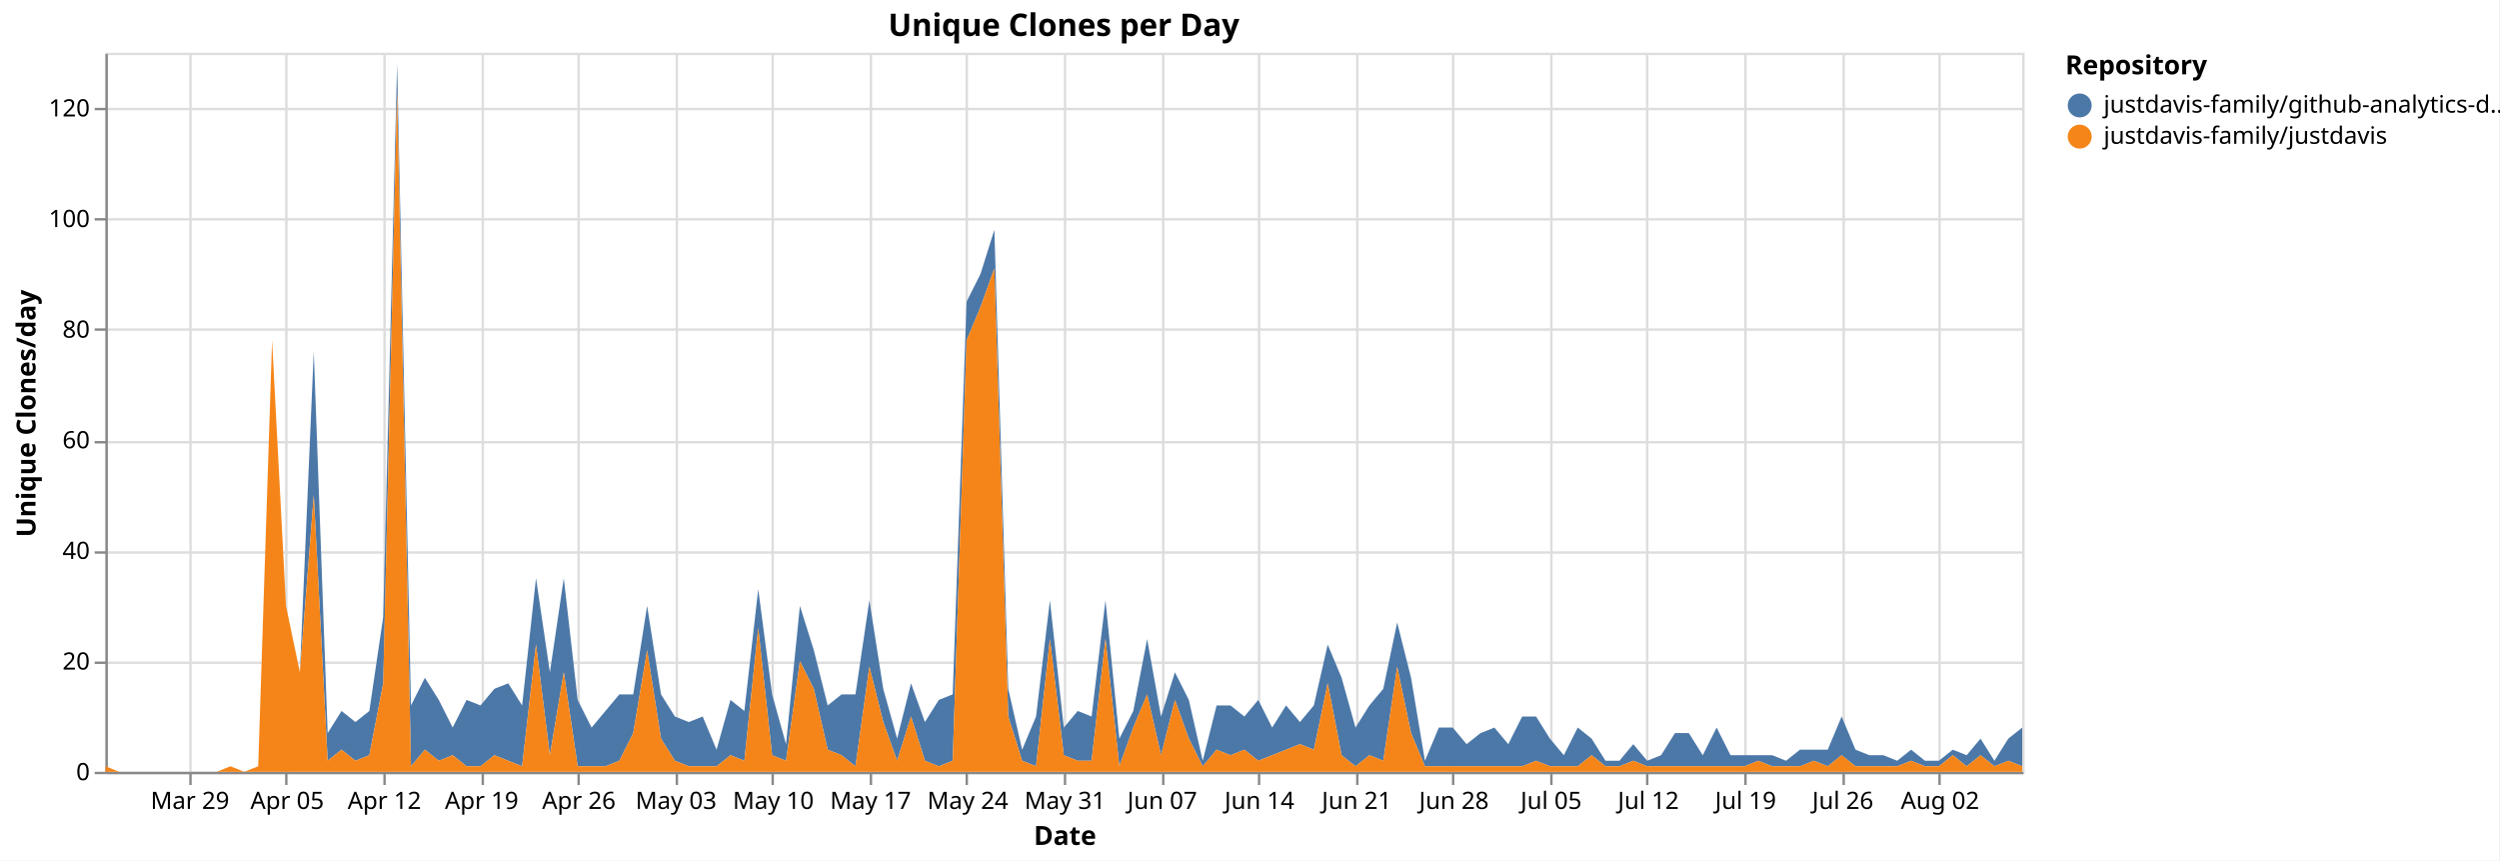
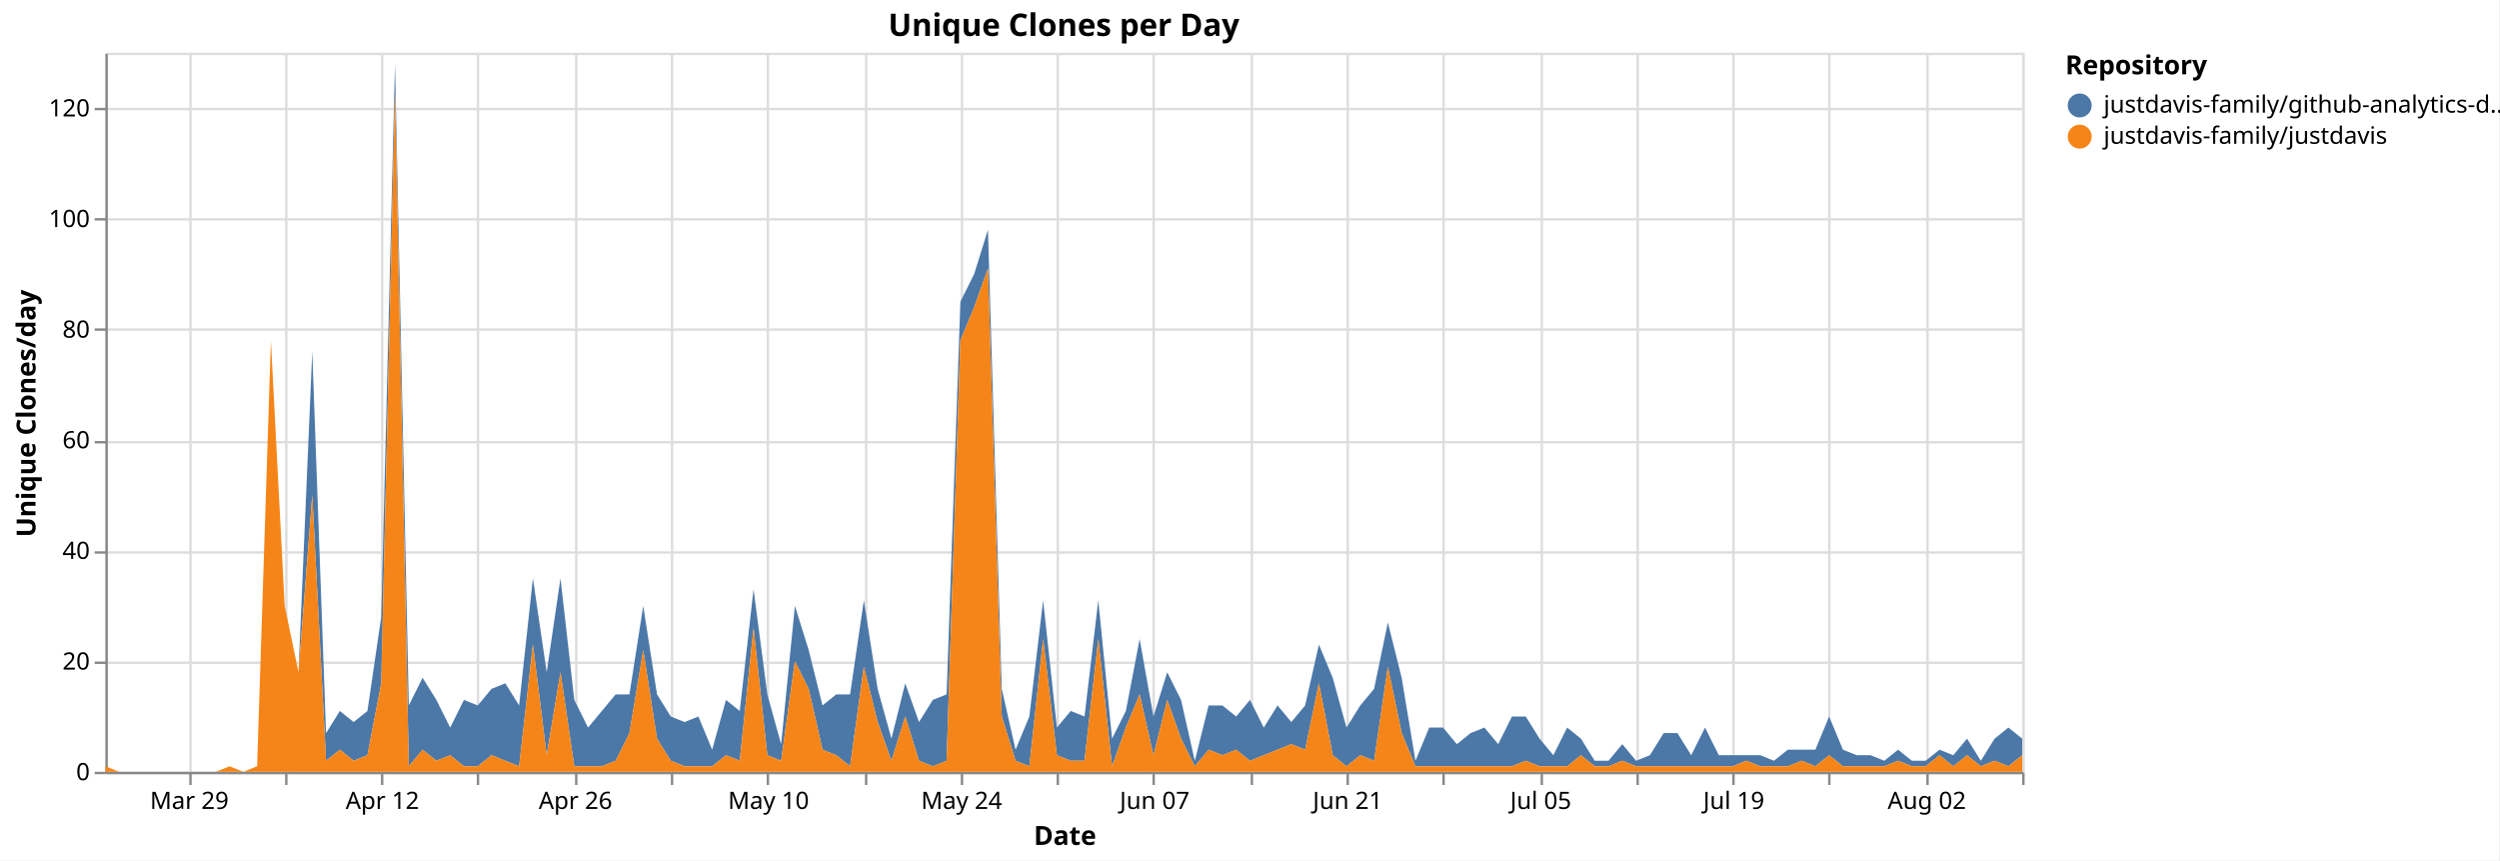
<svg xmlns="http://www.w3.org/2000/svg" version="1.1" class="marks" width="1043" height="359" viewBox="0 0 1043 359">
  <rect width="1043" height="359" fill="white" />
  <g fill="none" stroke-miterlimit="10" transform="translate(44,22)">
    <g class="mark-group role-frame root" role="graphics-object" aria-roledescription="group mark container">
      <g transform="translate(0,0)">
        <path class="background" aria-hidden="true" d="M0.5,0.5h800v300h-800Z" stroke="#ddd" />
        <g>
          <g class="mark-group role-axis" aria-hidden="true">
            <g transform="translate(0.5,300.5)">
              <path class="background" aria-hidden="true" d="M0,0h0v0h0Z" pointer-events="none" />
              <g>
                <g class="mark-rule role-axis-grid" pointer-events="none">
                  <line transform="translate(35,-300)" x2="0" y2="300" stroke="#ddd" stroke-width="1" opacity="1" />
                  <line transform="translate(75,-300)" x2="0" y2="300" stroke="#ddd" stroke-width="1" opacity="1" />
-                   <line transform="translate(116,-300)" x2="0" y2="300" stroke="#ddd" stroke-width="1" opacity="1" />
-                   <line transform="translate(157,-300)" x2="0" y2="300" stroke="#ddd" stroke-width="1" opacity="1" />
-                   <line transform="translate(197,-300)" x2="0" y2="300" stroke="#ddd" stroke-width="1" opacity="1" />
-                   <line transform="translate(238,-300)" x2="0" y2="300" stroke="#ddd" stroke-width="1" opacity="1" />
-                   <line transform="translate(278,-300)" x2="0" y2="300" stroke="#ddd" stroke-width="1" opacity="1" />
-                   <line transform="translate(319,-300)" x2="0" y2="300" stroke="#ddd" stroke-width="1" opacity="1" />
-                   <line transform="translate(359,-300)" x2="0" y2="300" stroke="#ddd" stroke-width="1" opacity="1" />
-                   <line transform="translate(400,-300)" x2="0" y2="300" stroke="#ddd" stroke-width="1" opacity="1" />
-                   <line transform="translate(441,-300)" x2="0" y2="300" stroke="#ddd" stroke-width="1" opacity="1" />
-                   <line transform="translate(481,-300)" x2="0" y2="300" stroke="#ddd" stroke-width="1" opacity="1" />
-                   <line transform="translate(522,-300)" x2="0" y2="300" stroke="#ddd" stroke-width="1" opacity="1" />
-                   <line transform="translate(562,-300)" x2="0" y2="300" stroke="#ddd" stroke-width="1" opacity="1" />
-                   <line transform="translate(603,-300)" x2="0" y2="300" stroke="#ddd" stroke-width="1" opacity="1" />
-                   <line transform="translate(643,-300)" x2="0" y2="300" stroke="#ddd" stroke-width="1" opacity="1" />
-                   <line transform="translate(684,-300)" x2="0" y2="300" stroke="#ddd" stroke-width="1" opacity="1" />
-                   <line transform="translate(725,-300)" x2="0" y2="300" stroke="#ddd" stroke-width="1" opacity="1" />
-                   <line transform="translate(765,-300)" x2="0" y2="300" stroke="#ddd" stroke-width="1" opacity="1" />
+                   <line transform="translate(115,-300)" x2="0" y2="300" stroke="#ddd" stroke-width="1" opacity="1" />
+                   <line transform="translate(155,-300)" x2="0" y2="300" stroke="#ddd" stroke-width="1" opacity="1" />
+                   <line transform="translate(196,-300)" x2="0" y2="300" stroke="#ddd" stroke-width="1" opacity="1" />
+                   <line transform="translate(236,-300)" x2="0" y2="300" stroke="#ddd" stroke-width="1" opacity="1" />
+                   <line transform="translate(276,-300)" x2="0" y2="300" stroke="#ddd" stroke-width="1" opacity="1" />
+                   <line transform="translate(317,-300)" x2="0" y2="300" stroke="#ddd" stroke-width="1" opacity="1" />
+                   <line transform="translate(357,-300)" x2="0" y2="300" stroke="#ddd" stroke-width="1" opacity="1" />
+                   <line transform="translate(397,-300)" x2="0" y2="300" stroke="#ddd" stroke-width="1" opacity="1" />
+                   <line transform="translate(437,-300)" x2="0" y2="300" stroke="#ddd" stroke-width="1" opacity="1" />
+                   <line transform="translate(478,-300)" x2="0" y2="300" stroke="#ddd" stroke-width="1" opacity="1" />
+                   <line transform="translate(518,-300)" x2="0" y2="300" stroke="#ddd" stroke-width="1" opacity="1" />
+                   <line transform="translate(558,-300)" x2="0" y2="300" stroke="#ddd" stroke-width="1" opacity="1" />
+                   <line transform="translate(599,-300)" x2="0" y2="300" stroke="#ddd" stroke-width="1" opacity="1" />
+                   <line transform="translate(639,-300)" x2="0" y2="300" stroke="#ddd" stroke-width="1" opacity="1" />
+                   <line transform="translate(679,-300)" x2="0" y2="300" stroke="#ddd" stroke-width="1" opacity="1" />
+                   <line transform="translate(719,-300)" x2="0" y2="300" stroke="#ddd" stroke-width="1" opacity="1" />
+                   <line transform="translate(760,-300)" x2="0" y2="300" stroke="#ddd" stroke-width="1" opacity="1" />
+                   <line transform="translate(800,-300)" x2="0" y2="300" stroke="#ddd" stroke-width="1" opacity="1" />
                </g>
              </g>
              <path class="foreground" aria-hidden="true" d="" pointer-events="none" display="none" />
            </g>
          </g>
          <g class="mark-group role-axis" aria-hidden="true">
            <g transform="translate(0.5,0.5)">
              <path class="background" aria-hidden="true" d="M0,0h0v0h0Z" pointer-events="none" />
              <g>
                <g class="mark-rule role-axis-grid" pointer-events="none">
                  <line transform="translate(0,300)" x2="800" y2="0" stroke="#ddd" stroke-width="1" opacity="1" />
                  <line transform="translate(0,254)" x2="800" y2="0" stroke="#ddd" stroke-width="1" opacity="1" />
                  <line transform="translate(0,208)" x2="800" y2="0" stroke="#ddd" stroke-width="1" opacity="1" />
                  <line transform="translate(0,162)" x2="800" y2="0" stroke="#ddd" stroke-width="1" opacity="1" />
                  <line transform="translate(0,115)" x2="800" y2="0" stroke="#ddd" stroke-width="1" opacity="1" />
                  <line transform="translate(0,69)" x2="800" y2="0" stroke="#ddd" stroke-width="1" opacity="1" />
                  <line transform="translate(0,23)" x2="800" y2="0" stroke="#ddd" stroke-width="1" opacity="1" />
                </g>
              </g>
              <path class="foreground" aria-hidden="true" d="" pointer-events="none" display="none" />
            </g>
          </g>
-           <g class="mark-group role-axis" role="graphics-symbol" aria-roledescription="axis" aria-label="X-axis titled 'Date' for a time scale with values from Monday, 23 March 2026, 12:00:00 AM to Saturday, 08 August 2026, 12:00:00 AM">
+           <g class="mark-group role-axis" role="graphics-symbol" aria-roledescription="axis" aria-label="X-axis titled 'Date' for a time scale with values from Monday, 23 March 2026, 12:00:00 AM to Sunday, 09 August 2026, 12:00:00 AM">
            <g transform="translate(0.5,300.5)">
              <path class="background" aria-hidden="true" d="M0,0h0v0h0Z" pointer-events="none" />
              <g>
                <g class="mark-rule role-axis-tick" pointer-events="none">
                  <line transform="translate(35,0)" x2="0" y2="5" stroke="#888" stroke-width="1" opacity="1" />
                  <line transform="translate(75,0)" x2="0" y2="5" stroke="#888" stroke-width="1" opacity="1" />
-                   <line transform="translate(116,0)" x2="0" y2="5" stroke="#888" stroke-width="1" opacity="1" />
-                   <line transform="translate(157,0)" x2="0" y2="5" stroke="#888" stroke-width="1" opacity="1" />
-                   <line transform="translate(197,0)" x2="0" y2="5" stroke="#888" stroke-width="1" opacity="1" />
-                   <line transform="translate(238,0)" x2="0" y2="5" stroke="#888" stroke-width="1" opacity="1" />
-                   <line transform="translate(278,0)" x2="0" y2="5" stroke="#888" stroke-width="1" opacity="1" />
-                   <line transform="translate(319,0)" x2="0" y2="5" stroke="#888" stroke-width="1" opacity="1" />
-                   <line transform="translate(359,0)" x2="0" y2="5" stroke="#888" stroke-width="1" opacity="1" />
-                   <line transform="translate(400,0)" x2="0" y2="5" stroke="#888" stroke-width="1" opacity="1" />
-                   <line transform="translate(441,0)" x2="0" y2="5" stroke="#888" stroke-width="1" opacity="1" />
-                   <line transform="translate(481,0)" x2="0" y2="5" stroke="#888" stroke-width="1" opacity="1" />
-                   <line transform="translate(522,0)" x2="0" y2="5" stroke="#888" stroke-width="1" opacity="1" />
-                   <line transform="translate(562,0)" x2="0" y2="5" stroke="#888" stroke-width="1" opacity="1" />
-                   <line transform="translate(603,0)" x2="0" y2="5" stroke="#888" stroke-width="1" opacity="1" />
-                   <line transform="translate(643,0)" x2="0" y2="5" stroke="#888" stroke-width="1" opacity="1" />
-                   <line transform="translate(684,0)" x2="0" y2="5" stroke="#888" stroke-width="1" opacity="1" />
-                   <line transform="translate(725,0)" x2="0" y2="5" stroke="#888" stroke-width="1" opacity="1" />
-                   <line transform="translate(765,0)" x2="0" y2="5" stroke="#888" stroke-width="1" opacity="1" />
+                   <line transform="translate(115,0)" x2="0" y2="5" stroke="#888" stroke-width="1" opacity="1" />
+                   <line transform="translate(155,0)" x2="0" y2="5" stroke="#888" stroke-width="1" opacity="1" />
+                   <line transform="translate(196,0)" x2="0" y2="5" stroke="#888" stroke-width="1" opacity="1" />
+                   <line transform="translate(236,0)" x2="0" y2="5" stroke="#888" stroke-width="1" opacity="1" />
+                   <line transform="translate(276,0)" x2="0" y2="5" stroke="#888" stroke-width="1" opacity="1" />
+                   <line transform="translate(317,0)" x2="0" y2="5" stroke="#888" stroke-width="1" opacity="1" />
+                   <line transform="translate(357,0)" x2="0" y2="5" stroke="#888" stroke-width="1" opacity="1" />
+                   <line transform="translate(397,0)" x2="0" y2="5" stroke="#888" stroke-width="1" opacity="1" />
+                   <line transform="translate(437,0)" x2="0" y2="5" stroke="#888" stroke-width="1" opacity="1" />
+                   <line transform="translate(478,0)" x2="0" y2="5" stroke="#888" stroke-width="1" opacity="1" />
+                   <line transform="translate(518,0)" x2="0" y2="5" stroke="#888" stroke-width="1" opacity="1" />
+                   <line transform="translate(558,0)" x2="0" y2="5" stroke="#888" stroke-width="1" opacity="1" />
+                   <line transform="translate(599,0)" x2="0" y2="5" stroke="#888" stroke-width="1" opacity="1" />
+                   <line transform="translate(639,0)" x2="0" y2="5" stroke="#888" stroke-width="1" opacity="1" />
+                   <line transform="translate(679,0)" x2="0" y2="5" stroke="#888" stroke-width="1" opacity="1" />
+                   <line transform="translate(719,0)" x2="0" y2="5" stroke="#888" stroke-width="1" opacity="1" />
+                   <line transform="translate(760,0)" x2="0" y2="5" stroke="#888" stroke-width="1" opacity="1" />
+                   <line transform="translate(800,0)" x2="0" y2="5" stroke="#888" stroke-width="1" opacity="1" />
                </g>
                <g class="mark-text role-axis-label" pointer-events="none">
-                   <text text-anchor="middle" transform="translate(34.78261,15)" font-family="sans-serif" font-size="10px" fill="#000" opacity="1">Mar 29</text>
-                   <text text-anchor="middle" transform="translate(75.36232,15)" font-family="sans-serif" font-size="10px" fill="#000" opacity="1">Apr 05</text>
-                   <text text-anchor="middle" transform="translate(115.942,15)" font-family="sans-serif" font-size="10px" fill="#000" opacity="1">Apr 12</text>
-                   <text text-anchor="middle" transform="translate(156.5217,15)" font-family="sans-serif" font-size="10px" fill="#000" opacity="1">Apr 19</text>
-                   <text text-anchor="middle" transform="translate(197.1014,15)" font-family="sans-serif" font-size="10px" fill="#000" opacity="1">Apr 26</text>
-                   <text text-anchor="middle" transform="translate(237.6812,15)" font-family="sans-serif" font-size="10px" fill="#000" opacity="1">May 03</text>
-                   <text text-anchor="middle" transform="translate(278.2609,15)" font-family="sans-serif" font-size="10px" fill="#000" opacity="1">May 10</text>
-                   <text text-anchor="middle" transform="translate(318.8406,15)" font-family="sans-serif" font-size="10px" fill="#000" opacity="1">May 17</text>
-                   <text text-anchor="middle" transform="translate(359.4203,15)" font-family="sans-serif" font-size="10px" fill="#000" opacity="1">May 24</text>
-                   <text text-anchor="middle" transform="translate(400,15)" font-family="sans-serif" font-size="10px" fill="#000" opacity="1">May 31</text>
-                   <text text-anchor="middle" transform="translate(440.5797,15)" font-family="sans-serif" font-size="10px" fill="#000" opacity="1">Jun 07</text>
-                   <text text-anchor="middle" transform="translate(481.1594,15)" font-family="sans-serif" font-size="10px" fill="#000" opacity="1">Jun 14</text>
-                   <text text-anchor="middle" transform="translate(521.7391,15)" font-family="sans-serif" font-size="10px" fill="#000" opacity="1">Jun 21</text>
-                   <text text-anchor="middle" transform="translate(562.3188,15)" font-family="sans-serif" font-size="10px" fill="#000" opacity="1">Jun 28</text>
-                   <text text-anchor="middle" transform="translate(602.8986,15)" font-family="sans-serif" font-size="10px" fill="#000" opacity="1">Jul 05</text>
-                   <text text-anchor="middle" transform="translate(643.4783,15)" font-family="sans-serif" font-size="10px" fill="#000" opacity="1">Jul 12</text>
-                   <text text-anchor="middle" transform="translate(684.058,15)" font-family="sans-serif" font-size="10px" fill="#000" opacity="1">Jul 19</text>
-                   <text text-anchor="middle" transform="translate(724.6377,15)" font-family="sans-serif" font-size="10px" fill="#000" opacity="1">Jul 26</text>
-                   <text text-anchor="middle" transform="translate(765.2174,15)" font-family="sans-serif" font-size="10px" fill="#000" opacity="1">Aug 02</text>
+                   <text text-anchor="middle" transform="translate(34.53237,15)" font-family="sans-serif" font-size="10px" fill="#000" opacity="1">Mar 29</text>
+                   <text text-anchor="middle" transform="translate(74.82014,15)" font-family="sans-serif" font-size="10px" fill="#000" opacity="0">Apr 05</text>
+                   <text text-anchor="middle" transform="translate(115.1079,15)" font-family="sans-serif" font-size="10px" fill="#000" opacity="1">Apr 12</text>
+                   <text text-anchor="middle" transform="translate(155.3957,15)" font-family="sans-serif" font-size="10px" fill="#000" opacity="0">Apr 19</text>
+                   <text text-anchor="middle" transform="translate(195.6835,15)" font-family="sans-serif" font-size="10px" fill="#000" opacity="1">Apr 26</text>
+                   <text text-anchor="middle" transform="translate(235.9712,15)" font-family="sans-serif" font-size="10px" fill="#000" opacity="0">May 03</text>
+                   <text text-anchor="middle" transform="translate(276.259,15)" font-family="sans-serif" font-size="10px" fill="#000" opacity="1">May 10</text>
+                   <text text-anchor="middle" transform="translate(316.5468,15)" font-family="sans-serif" font-size="10px" fill="#000" opacity="0">May 17</text>
+                   <text text-anchor="middle" transform="translate(356.8345,15)" font-family="sans-serif" font-size="10px" fill="#000" opacity="1">May 24</text>
+                   <text text-anchor="middle" transform="translate(397.1223,15)" font-family="sans-serif" font-size="10px" fill="#000" opacity="0">May 31</text>
+                   <text text-anchor="middle" transform="translate(437.4101,15)" font-family="sans-serif" font-size="10px" fill="#000" opacity="1">Jun 07</text>
+                   <text text-anchor="middle" transform="translate(477.6978,15)" font-family="sans-serif" font-size="10px" fill="#000" opacity="0">Jun 14</text>
+                   <text text-anchor="middle" transform="translate(517.9856,15)" font-family="sans-serif" font-size="10px" fill="#000" opacity="1">Jun 21</text>
+                   <text text-anchor="middle" transform="translate(558.2734,15)" font-family="sans-serif" font-size="10px" fill="#000" opacity="0">Jun 28</text>
+                   <text text-anchor="middle" transform="translate(598.5612,15)" font-family="sans-serif" font-size="10px" fill="#000" opacity="1">Jul 05</text>
+                   <text text-anchor="middle" transform="translate(638.8489,15)" font-family="sans-serif" font-size="10px" fill="#000" opacity="0">Jul 12</text>
+                   <text text-anchor="middle" transform="translate(679.1367,15)" font-family="sans-serif" font-size="10px" fill="#000" opacity="1">Jul 19</text>
+                   <text text-anchor="middle" transform="translate(719.4245,15)" font-family="sans-serif" font-size="10px" fill="#000" opacity="0">Jul 26</text>
+                   <text text-anchor="middle" transform="translate(759.7122,15)" font-family="sans-serif" font-size="10px" fill="#000" opacity="1">Aug 02</text>
+                   <text text-anchor="end" transform="translate(800,15)" font-family="sans-serif" font-size="10px" fill="#000" opacity="0">Aug 09</text>
                </g>
                <g class="mark-rule role-axis-domain" pointer-events="none">
                  <line transform="translate(0,0)" x2="800" y2="0" stroke="#888" stroke-width="1" opacity="1" />
                </g>
                <g class="mark-text role-axis-title" pointer-events="none">
                  <text text-anchor="middle" transform="translate(400,30)" font-family="sans-serif" font-size="11px" font-weight="bold" fill="#000" opacity="1">Date</text>
                </g>
              </g>
              <path class="foreground" aria-hidden="true" d="" pointer-events="none" display="none" />
            </g>
          </g>
          <g class="mark-group role-axis" role="graphics-symbol" aria-roledescription="axis" aria-label="Y-axis titled 'Unique Clones/day' for a linear scale with values from 0 to 130">
            <g transform="translate(0.5,0.5)">
              <path class="background" aria-hidden="true" d="M0,0h0v0h0Z" pointer-events="none" />
              <g>
                <g class="mark-rule role-axis-tick" pointer-events="none">
                  <line transform="translate(0,300)" x2="-5" y2="0" stroke="#888" stroke-width="1" opacity="1" />
                  <line transform="translate(0,254)" x2="-5" y2="0" stroke="#888" stroke-width="1" opacity="1" />
                  <line transform="translate(0,208)" x2="-5" y2="0" stroke="#888" stroke-width="1" opacity="1" />
                  <line transform="translate(0,162)" x2="-5" y2="0" stroke="#888" stroke-width="1" opacity="1" />
                  <line transform="translate(0,115)" x2="-5" y2="0" stroke="#888" stroke-width="1" opacity="1" />
                  <line transform="translate(0,69)" x2="-5" y2="0" stroke="#888" stroke-width="1" opacity="1" />
                  <line transform="translate(0,23)" x2="-5" y2="0" stroke="#888" stroke-width="1" opacity="1" />
                </g>
                <g class="mark-text role-axis-label" pointer-events="none">
                  <text text-anchor="end" transform="translate(-7,303)" font-family="sans-serif" font-size="10px" fill="#000" opacity="1">0</text>
                  <text text-anchor="end" transform="translate(-7,256.8462)" font-family="sans-serif" font-size="10px" fill="#000" opacity="1">20</text>
                  <text text-anchor="end" transform="translate(-7,210.6923)" font-family="sans-serif" font-size="10px" fill="#000" opacity="1">40</text>
                  <text text-anchor="end" transform="translate(-7,164.5385)" font-family="sans-serif" font-size="10px" fill="#000" opacity="1">60</text>
                  <text text-anchor="end" transform="translate(-7,118.3846)" font-family="sans-serif" font-size="10px" fill="#000" opacity="1">80</text>
                  <text text-anchor="end" transform="translate(-7,72.23077)" font-family="sans-serif" font-size="10px" fill="#000" opacity="1">100</text>
                  <text text-anchor="end" transform="translate(-7,26.07692)" font-family="sans-serif" font-size="10px" fill="#000" opacity="1">120</text>
                </g>
                <g class="mark-rule role-axis-domain" pointer-events="none">
                  <line transform="translate(0,300)" x2="0" y2="-300" stroke="#888" stroke-width="1" opacity="1" />
                </g>
                <g class="mark-text role-axis-title" pointer-events="none">
                  <text text-anchor="middle" transform="translate(-27.68457,150) rotate(-90) translate(0,-2)" font-family="sans-serif" font-size="11px" font-weight="bold" fill="#000" opacity="1">Unique Clones/day</text>
                </g>
              </g>
              <path class="foreground" aria-hidden="true" d="" pointer-events="none" display="none" />
            </g>
          </g>
          <g class="mark-group role-scope pathgroup" role="graphics-object" aria-roledescription="group mark container">
            <g transform="translate(0,0)">
              <path class="background" aria-hidden="true" d="M0,0h800v300h-800Z" />
              <g>
                <g class="mark-area role-mark marks" role="graphics-object" aria-roledescription="area mark container">
-                   <path aria-label="Date: Mar 23, 2026; Unique Clones/day: 0; Repository: justdavis-family/github-analytics-data" role="graphics-symbol" aria-roledescription="area mark" d="M0,297.692L5.797,300L11.594,300L17.391,300L23.188,300L28.986,300L34.783,300L40.58,300L46.377,300L52.174,297.692L57.971,300L63.768,297.692L69.565,120L75.362,230.769L81.159,258.462L86.957,124.615L92.754,283.846L98.551,274.615L104.348,279.231L110.145,274.615L115.942,235.385L121.739,4.615L127.536,272.308L133.333,260.769L139.13,270L144.928,281.538L150.725,270L156.522,272.308L162.319,265.385L168.116,263.077L173.913,272.308L179.71,219.231L185.507,258.462L191.304,219.231L197.101,270L202.899,281.538L208.696,274.615L214.493,267.692L220.29,267.692L226.087,230.769L231.884,267.692L237.681,276.923L243.478,279.231L249.275,276.923L255.072,290.769L260.87,270L266.667,274.615L272.464,223.846L278.261,267.692L284.058,288.462L289.855,230.769L295.652,249.231L301.449,272.308L307.246,267.692L313.043,267.692L318.841,228.462L324.638,265.385L330.435,286.154L336.232,263.077L342.029,279.231L347.826,270L353.623,267.692L359.42,103.846L365.217,92.308L371.014,73.846L376.812,265.385L382.609,290.769L388.406,276.923L394.203,228.462L400,281.538L405.797,274.615L411.594,276.923L417.391,228.462L423.188,286.154L428.986,274.615L434.783,244.615L440.58,276.923L446.377,258.462L452.174,270L457.971,295.385L463.768,272.308L469.565,272.308L475.362,276.923L481.159,270L486.957,281.538L492.754,272.308L498.551,279.231L504.348,272.308L510.145,246.923L515.942,260.769L521.739,281.538L527.536,272.308L533.333,265.385L539.13,237.692L544.928,260.769L550.725,295.385L556.522,281.538L562.319,281.538L568.116,288.462L573.913,283.846L579.71,281.538L585.507,288.462L591.304,276.923L597.101,276.923L602.899,286.154L608.696,293.077L614.493,281.538L620.29,286.154L626.087,295.385L631.884,295.385L637.681,288.462L643.478,295.385L649.275,293.077L655.072,283.846L660.87,283.846L666.667,293.077L672.464,281.538L678.261,293.077L684.058,293.077L689.855,293.077L695.652,293.077L701.449,295.385L707.246,290.769L713.043,290.769L718.841,290.769L724.638,276.923L730.435,290.769L736.232,293.077L742.029,293.077L747.826,295.385L753.623,290.769L759.42,295.385L765.217,295.385L771.014,290.769L776.812,293.077L782.609,286.154L788.406,295.385L794.203,286.154L800,281.538L800,297.692L794.203,295.385L788.406,297.692L782.609,293.077L776.812,297.692L771.014,293.077L765.217,297.692L759.42,297.692L753.623,295.385L747.826,297.692L742.029,297.692L736.232,297.692L730.435,297.692L724.638,293.077L718.841,297.692L713.043,295.385L707.246,297.692L701.449,297.692L695.652,297.692L689.855,295.385L684.058,297.692L678.261,297.692L672.464,297.692L666.667,297.692L660.87,297.692L655.072,297.692L649.275,297.692L643.478,297.692L637.681,295.385L631.884,297.692L626.087,297.692L620.29,293.077L614.493,297.692L608.696,297.692L602.899,297.692L597.101,295.385L591.304,297.692L585.507,297.692L579.71,297.692L573.913,297.692L568.116,297.692L562.319,297.692L556.522,297.692L550.725,297.692L544.928,283.846L539.13,256.154L533.333,295.385L527.536,293.077L521.739,297.692L515.942,293.077L510.145,263.077L504.348,290.769L498.551,288.462L492.754,290.769L486.957,293.077L481.159,295.385L475.362,290.769L469.565,293.077L463.768,290.769L457.971,297.692L452.174,286.154L446.377,270L440.58,293.077L434.783,267.692L428.986,281.538L423.188,297.692L417.391,244.615L411.594,295.385L405.797,295.385L400,293.077L394.203,244.615L388.406,297.692L382.609,295.385L376.812,276.923L371.014,90L365.217,106.154L359.42,120L353.623,295.385L347.826,297.692L342.029,295.385L336.232,276.923L330.435,295.385L324.638,279.231L318.841,256.154L313.043,297.692L307.246,293.077L301.449,290.769L295.652,265.385L289.855,253.846L284.058,295.385L278.261,293.077L272.464,240L266.667,295.385L260.87,293.077L255.072,297.692L249.275,297.692L243.478,297.692L237.681,295.385L231.884,286.154L226.087,249.231L220.29,283.846L214.493,295.385L208.696,297.692L202.899,297.692L197.101,297.692L191.304,258.462L185.507,293.077L179.71,246.923L173.913,297.692L168.116,295.385L162.319,293.077L156.522,297.692L150.725,297.692L144.928,293.077L139.13,295.385L133.333,290.769L127.536,297.692L121.739,16.154L115.942,263.077L110.145,293.077L104.348,295.385L98.551,290.769L92.754,295.385L86.957,184.615L81.159,258.462L75.362,230.769L69.565,120L63.768,297.692L57.971,300L52.174,297.692L46.377,300L40.58,300L34.783,300L28.986,300L23.188,300L17.391,300L11.594,300L5.797,300L0,297.692Z" fill="#4c78a8" />
+                   <path aria-label="Date: Mar 23, 2026; Unique Clones/day: 0; Repository: justdavis-family/github-analytics-data" role="graphics-symbol" aria-roledescription="area mark" d="M0,297.692L5.755,300L11.511,300L17.266,300L23.022,300L28.777,300L34.532,300L40.288,300L46.043,300L51.799,297.692L57.554,300L63.309,297.692L69.065,120L74.82,230.769L80.576,258.462L86.331,124.615L92.086,283.846L97.842,274.615L103.597,279.231L109.353,274.615L115.108,235.385L120.863,4.615L126.619,272.308L132.374,260.769L138.129,270L143.885,281.538L149.64,270L155.396,272.308L161.151,265.385L166.906,263.077L172.662,272.308L178.417,219.231L184.173,258.462L189.928,219.231L195.683,270L201.439,281.538L207.194,274.615L212.95,267.692L218.705,267.692L224.46,230.769L230.216,267.692L235.971,276.923L241.727,279.231L247.482,276.923L253.237,290.769L258.993,270L264.748,274.615L270.504,223.846L276.259,267.692L282.014,288.462L287.77,230.769L293.525,249.231L299.281,272.308L305.036,267.692L310.791,267.692L316.547,228.462L322.302,265.385L328.058,286.154L333.813,263.077L339.568,279.231L345.324,270L351.079,267.692L356.835,103.846L362.59,92.308L368.345,73.846L374.101,265.385L379.856,290.769L385.612,276.923L391.367,228.462L397.122,281.538L402.878,274.615L408.633,276.923L414.388,228.462L420.144,286.154L425.899,274.615L431.655,244.615L437.41,276.923L443.165,258.462L448.921,270L454.676,295.385L460.432,272.308L466.187,272.308L471.942,276.923L477.698,270L483.453,281.538L489.209,272.308L494.964,279.231L500.719,272.308L506.475,246.923L512.23,260.769L517.986,281.538L523.741,272.308L529.496,265.385L535.252,237.692L541.007,260.769L546.763,295.385L552.518,281.538L558.273,281.538L564.029,288.462L569.784,283.846L575.54,281.538L581.295,288.462L587.05,276.923L592.806,276.923L598.561,286.154L604.317,293.077L610.072,281.538L615.827,286.154L621.583,295.385L627.338,295.385L633.094,288.462L638.849,295.385L644.604,293.077L650.36,283.846L656.115,283.846L661.871,293.077L667.626,281.538L673.381,293.077L679.137,293.077L684.892,293.077L690.647,293.077L696.403,295.385L702.158,290.769L707.914,290.769L713.669,290.769L719.424,276.923L725.18,290.769L730.935,293.077L736.691,293.077L742.446,295.385L748.201,290.769L753.957,295.385L759.712,295.385L765.468,290.769L771.223,293.077L776.978,286.154L782.734,295.385L788.489,286.154L794.245,281.538L800,286.154L800,293.077L794.245,297.692L788.489,295.385L782.734,297.692L776.978,293.077L771.223,297.692L765.468,293.077L759.712,297.692L753.957,297.692L748.201,295.385L742.446,297.692L736.691,297.692L730.935,297.692L725.18,297.692L719.424,293.077L713.669,297.692L707.914,295.385L702.158,297.692L696.403,297.692L690.647,297.692L684.892,295.385L679.137,297.692L673.381,297.692L667.626,297.692L661.871,297.692L656.115,297.692L650.36,297.692L644.604,297.692L638.849,297.692L633.094,295.385L627.338,297.692L621.583,297.692L615.827,293.077L610.072,297.692L604.317,297.692L598.561,297.692L592.806,295.385L587.05,297.692L581.295,297.692L575.54,297.692L569.784,297.692L564.029,297.692L558.273,297.692L552.518,297.692L546.763,297.692L541.007,283.846L535.252,256.154L529.496,295.385L523.741,293.077L517.986,297.692L512.23,293.077L506.475,263.077L500.719,290.769L494.964,288.462L489.209,290.769L483.453,293.077L477.698,295.385L471.942,290.769L466.187,293.077L460.432,290.769L454.676,297.692L448.921,286.154L443.165,270L437.41,293.077L431.655,267.692L425.899,281.538L420.144,297.692L414.388,244.615L408.633,295.385L402.878,295.385L397.122,293.077L391.367,244.615L385.612,297.692L379.856,295.385L374.101,276.923L368.345,90L362.59,106.154L356.835,120L351.079,295.385L345.324,297.692L339.568,295.385L333.813,276.923L328.058,295.385L322.302,279.231L316.547,256.154L310.791,297.692L305.036,293.077L299.281,290.769L293.525,265.385L287.77,253.846L282.014,295.385L276.259,293.077L270.504,240L264.748,295.385L258.993,293.077L253.237,297.692L247.482,297.692L241.727,297.692L235.971,295.385L230.216,286.154L224.46,249.231L218.705,283.846L212.95,295.385L207.194,297.692L201.439,297.692L195.683,297.692L189.928,258.462L184.173,293.077L178.417,246.923L172.662,297.692L166.906,295.385L161.151,293.077L155.396,297.692L149.64,297.692L143.885,293.077L138.129,295.385L132.374,290.769L126.619,297.692L120.863,16.154L115.108,263.077L109.353,293.077L103.597,295.385L97.842,290.769L92.086,295.385L86.331,184.615L80.576,258.462L74.82,230.769L69.065,120L63.309,297.692L57.554,300L51.799,297.692L46.043,300L40.288,300L34.532,300L28.777,300L23.022,300L17.266,300L11.511,300L5.755,300L0,297.692Z" fill="#4c78a8" />
                </g>
              </g>
              <path class="foreground" aria-hidden="true" d="" display="none" />
            </g>
            <g transform="translate(0,0)">
              <path class="background" aria-hidden="true" d="M0,0h800v300h-800Z" />
              <g>
                <g class="mark-area role-mark marks" role="graphics-object" aria-roledescription="area mark container">
-                   <path aria-label="Date: Mar 23, 2026; Unique Clones/day: 1; Repository: justdavis-family/justdavis" role="graphics-symbol" aria-roledescription="area mark" d="M0,297.692L5.797,300L11.594,300L17.391,300L23.188,300L28.986,300L34.783,300L40.58,300L46.377,300L52.174,297.692L57.971,300L63.768,297.692L69.565,120L75.362,230.769L81.159,258.462L86.957,184.615L92.754,295.385L98.551,290.769L104.348,295.385L110.145,293.077L115.942,263.077L121.739,16.154L127.536,297.692L133.333,290.769L139.13,295.385L144.928,293.077L150.725,297.692L156.522,297.692L162.319,293.077L168.116,295.385L173.913,297.692L179.71,246.923L185.507,293.077L191.304,258.462L197.101,297.692L202.899,297.692L208.696,297.692L214.493,295.385L220.29,283.846L226.087,249.231L231.884,286.154L237.681,295.385L243.478,297.692L249.275,297.692L255.072,297.692L260.87,293.077L266.667,295.385L272.464,240L278.261,293.077L284.058,295.385L289.855,253.846L295.652,265.385L301.449,290.769L307.246,293.077L313.043,297.692L318.841,256.154L324.638,279.231L330.435,295.385L336.232,276.923L342.029,295.385L347.826,297.692L353.623,295.385L359.42,120L365.217,106.154L371.014,90L376.812,276.923L382.609,295.385L388.406,297.692L394.203,244.615L400,293.077L405.797,295.385L411.594,295.385L417.391,244.615L423.188,297.692L428.986,281.538L434.783,267.692L440.58,293.077L446.377,270L452.174,286.154L457.971,297.692L463.768,290.769L469.565,293.077L475.362,290.769L481.159,295.385L486.957,293.077L492.754,290.769L498.551,288.462L504.348,290.769L510.145,263.077L515.942,293.077L521.739,297.692L527.536,293.077L533.333,295.385L539.13,256.154L544.928,283.846L550.725,297.692L556.522,297.692L562.319,297.692L568.116,297.692L573.913,297.692L579.71,297.692L585.507,297.692L591.304,297.692L597.101,295.385L602.899,297.692L608.696,297.692L614.493,297.692L620.29,293.077L626.087,297.692L631.884,297.692L637.681,295.385L643.478,297.692L649.275,297.692L655.072,297.692L660.87,297.692L666.667,297.692L672.464,297.692L678.261,297.692L684.058,297.692L689.855,295.385L695.652,297.692L701.449,297.692L707.246,297.692L713.043,295.385L718.841,297.692L724.638,293.077L730.435,297.692L736.232,297.692L742.029,297.692L747.826,297.692L753.623,295.385L759.42,297.692L765.217,297.692L771.014,293.077L776.812,297.692L782.609,293.077L788.406,297.692L794.203,295.385L800,297.692L800,300L794.203,300L788.406,300L782.609,300L776.812,300L771.014,300L765.217,300L759.42,300L753.623,300L747.826,300L742.029,300L736.232,300L730.435,300L724.638,300L718.841,300L713.043,300L707.246,300L701.449,300L695.652,300L689.855,300L684.058,300L678.261,300L672.464,300L666.667,300L660.87,300L655.072,300L649.275,300L643.478,300L637.681,300L631.884,300L626.087,300L620.29,300L614.493,300L608.696,300L602.899,300L597.101,300L591.304,300L585.507,300L579.71,300L573.913,300L568.116,300L562.319,300L556.522,300L550.725,300L544.928,300L539.13,300L533.333,300L527.536,300L521.739,300L515.942,300L510.145,300L504.348,300L498.551,300L492.754,300L486.957,300L481.159,300L475.362,300L469.565,300L463.768,300L457.971,300L452.174,300L446.377,300L440.58,300L434.783,300L428.986,300L423.188,300L417.391,300L411.594,300L405.797,300L400,300L394.203,300L388.406,300L382.609,300L376.812,300L371.014,300L365.217,300L359.42,300L353.623,300L347.826,300L342.029,300L336.232,300L330.435,300L324.638,300L318.841,300L313.043,300L307.246,300L301.449,300L295.652,300L289.855,300L284.058,300L278.261,300L272.464,300L266.667,300L260.87,300L255.072,300L249.275,300L243.478,300L237.681,300L231.884,300L226.087,300L220.29,300L214.493,300L208.696,300L202.899,300L197.101,300L191.304,300L185.507,300L179.71,300L173.913,300L168.116,300L162.319,300L156.522,300L150.725,300L144.928,300L139.13,300L133.333,300L127.536,300L121.739,300L115.942,300L110.145,300L104.348,300L98.551,300L92.754,300L86.957,300L81.159,300L75.362,300L69.565,300L63.768,300L57.971,300L52.174,300L46.377,300L40.58,300L34.783,300L28.986,300L23.188,300L17.391,300L11.594,300L5.797,300L0,300Z" fill="#f58518" />
+                   <path aria-label="Date: Mar 23, 2026; Unique Clones/day: 1; Repository: justdavis-family/justdavis" role="graphics-symbol" aria-roledescription="area mark" d="M0,297.692L5.755,300L11.511,300L17.266,300L23.022,300L28.777,300L34.532,300L40.288,300L46.043,300L51.799,297.692L57.554,300L63.309,297.692L69.065,120L74.82,230.769L80.576,258.462L86.331,184.615L92.086,295.385L97.842,290.769L103.597,295.385L109.353,293.077L115.108,263.077L120.863,16.154L126.619,297.692L132.374,290.769L138.129,295.385L143.885,293.077L149.64,297.692L155.396,297.692L161.151,293.077L166.906,295.385L172.662,297.692L178.417,246.923L184.173,293.077L189.928,258.462L195.683,297.692L201.439,297.692L207.194,297.692L212.95,295.385L218.705,283.846L224.46,249.231L230.216,286.154L235.971,295.385L241.727,297.692L247.482,297.692L253.237,297.692L258.993,293.077L264.748,295.385L270.504,240L276.259,293.077L282.014,295.385L287.77,253.846L293.525,265.385L299.281,290.769L305.036,293.077L310.791,297.692L316.547,256.154L322.302,279.231L328.058,295.385L333.813,276.923L339.568,295.385L345.324,297.692L351.079,295.385L356.835,120L362.59,106.154L368.345,90L374.101,276.923L379.856,295.385L385.612,297.692L391.367,244.615L397.122,293.077L402.878,295.385L408.633,295.385L414.388,244.615L420.144,297.692L425.899,281.538L431.655,267.692L437.41,293.077L443.165,270L448.921,286.154L454.676,297.692L460.432,290.769L466.187,293.077L471.942,290.769L477.698,295.385L483.453,293.077L489.209,290.769L494.964,288.462L500.719,290.769L506.475,263.077L512.23,293.077L517.986,297.692L523.741,293.077L529.496,295.385L535.252,256.154L541.007,283.846L546.763,297.692L552.518,297.692L558.273,297.692L564.029,297.692L569.784,297.692L575.54,297.692L581.295,297.692L587.05,297.692L592.806,295.385L598.561,297.692L604.317,297.692L610.072,297.692L615.827,293.077L621.583,297.692L627.338,297.692L633.094,295.385L638.849,297.692L644.604,297.692L650.36,297.692L656.115,297.692L661.871,297.692L667.626,297.692L673.381,297.692L679.137,297.692L684.892,295.385L690.647,297.692L696.403,297.692L702.158,297.692L707.914,295.385L713.669,297.692L719.424,293.077L725.18,297.692L730.935,297.692L736.691,297.692L742.446,297.692L748.201,295.385L753.957,297.692L759.712,297.692L765.468,293.077L771.223,297.692L776.978,293.077L782.734,297.692L788.489,295.385L794.245,297.692L800,293.077L800,300L794.245,300L788.489,300L782.734,300L776.978,300L771.223,300L765.468,300L759.712,300L753.957,300L748.201,300L742.446,300L736.691,300L730.935,300L725.18,300L719.424,300L713.669,300L707.914,300L702.158,300L696.403,300L690.647,300L684.892,300L679.137,300L673.381,300L667.626,300L661.871,300L656.115,300L650.36,300L644.604,300L638.849,300L633.094,300L627.338,300L621.583,300L615.827,300L610.072,300L604.317,300L598.561,300L592.806,300L587.05,300L581.295,300L575.54,300L569.784,300L564.029,300L558.273,300L552.518,300L546.763,300L541.007,300L535.252,300L529.496,300L523.741,300L517.986,300L512.23,300L506.475,300L500.719,300L494.964,300L489.209,300L483.453,300L477.698,300L471.942,300L466.187,300L460.432,300L454.676,300L448.921,300L443.165,300L437.41,300L431.655,300L425.899,300L420.144,300L414.388,300L408.633,300L402.878,300L397.122,300L391.367,300L385.612,300L379.856,300L374.101,300L368.345,300L362.59,300L356.835,300L351.079,300L345.324,300L339.568,300L333.813,300L328.058,300L322.302,300L316.547,300L310.791,300L305.036,300L299.281,300L293.525,300L287.77,300L282.014,300L276.259,300L270.504,300L264.748,300L258.993,300L253.237,300L247.482,300L241.727,300L235.971,300L230.216,300L224.46,300L218.705,300L212.95,300L207.194,300L201.439,300L195.683,300L189.928,300L184.173,300L178.417,300L172.662,300L166.906,300L161.151,300L155.396,300L149.64,300L143.885,300L138.129,300L132.374,300L126.619,300L120.863,300L115.108,300L109.353,300L103.597,300L97.842,300L92.086,300L86.331,300L80.576,300L74.82,300L69.065,300L63.309,300L57.554,300L51.799,300L46.043,300L40.288,300L34.532,300L28.777,300L23.022,300L17.266,300L11.511,300L5.755,300L0,300Z" fill="#f58518" />
                </g>
              </g>
              <path class="foreground" aria-hidden="true" d="" display="none" />
            </g>
          </g>
          <g class="mark-group role-legend" role="graphics-symbol" aria-roledescription="legend" aria-label="Symbol legend titled 'Repository' for fill color with 2 values: justdavis-family/github-analytics-data, justdavis-family/justdavis">
            <g transform="translate(818,0)">
              <path class="background" aria-hidden="true" d="M0,0h176v40h-176Z" pointer-events="none" />
              <g>
                <g class="mark-group role-legend-entry">
                  <g transform="translate(0,16)">
                    <path class="background" aria-hidden="true" d="M0,0h0v0h0Z" pointer-events="none" />
                    <g>
                      <g class="mark-group role-scope" role="graphics-object" aria-roledescription="group mark container">
                        <g transform="translate(0,0)">
                          <path class="background" aria-hidden="true" d="M0,0h176v11h-176Z" pointer-events="none" opacity="1" />
                          <g>
                            <g class="mark-symbol role-legend-symbol" pointer-events="none">
                              <path transform="translate(6,6)" d="M5,0A5,5,0,1,1,-5,0A5,5,0,1,1,5,0" fill="#4c78a8" stroke-width="1.5" opacity="1" />
                            </g>
                            <g class="mark-text role-legend-label" pointer-events="none">
                              <text text-anchor="start" transform="translate(16,9)" font-family="sans-serif" font-size="10px" fill="#000" opacity="1">justdavis-family/github-analytics-d…</text>
                            </g>
                          </g>
                          <path class="foreground" aria-hidden="true" d="" pointer-events="none" display="none" />
                        </g>
                        <g transform="translate(0,13)">
                          <path class="background" aria-hidden="true" d="M0,0h176v11h-176Z" pointer-events="none" opacity="1" />
                          <g>
                            <g class="mark-symbol role-legend-symbol" pointer-events="none">
                              <path transform="translate(6,6)" d="M5,0A5,5,0,1,1,-5,0A5,5,0,1,1,5,0" fill="#f58518" stroke-width="1.5" opacity="1" />
                            </g>
                            <g class="mark-text role-legend-label" pointer-events="none">
                              <text text-anchor="start" transform="translate(16,9)" font-family="sans-serif" font-size="10px" fill="#000" opacity="1">justdavis-family/justdavis</text>
                            </g>
                          </g>
                          <path class="foreground" aria-hidden="true" d="" pointer-events="none" display="none" />
                        </g>
                      </g>
                    </g>
                    <path class="foreground" aria-hidden="true" d="" pointer-events="none" display="none" />
                  </g>
                </g>
                <g class="mark-text role-legend-title" pointer-events="none">
                  <text text-anchor="start" transform="translate(0,9)" font-family="sans-serif" font-size="11px" font-weight="bold" fill="#000" opacity="1">Repository</text>
                </g>
              </g>
              <path class="foreground" aria-hidden="true" d="" pointer-events="none" display="none" />
            </g>
          </g>
          <g class="mark-group role-title">
            <g transform="translate(400,-17)">
              <path class="background" aria-hidden="true" d="M0,0h0v0h0Z" pointer-events="none" />
              <g>
                <g class="mark-text role-title-text" role="graphics-symbol" aria-roledescription="title" aria-label="Title text 'Unique Clones per Day'" pointer-events="none">
                  <text text-anchor="middle" transform="translate(0,10)" font-family="sans-serif" font-size="13px" font-weight="bold" fill="#000" opacity="1">Unique Clones per Day</text>
                </g>
              </g>
              <path class="foreground" aria-hidden="true" d="" pointer-events="none" display="none" />
            </g>
          </g>
        </g>
        <path class="foreground" aria-hidden="true" d="" display="none" />
      </g>
    </g>
  </g>
</svg>
